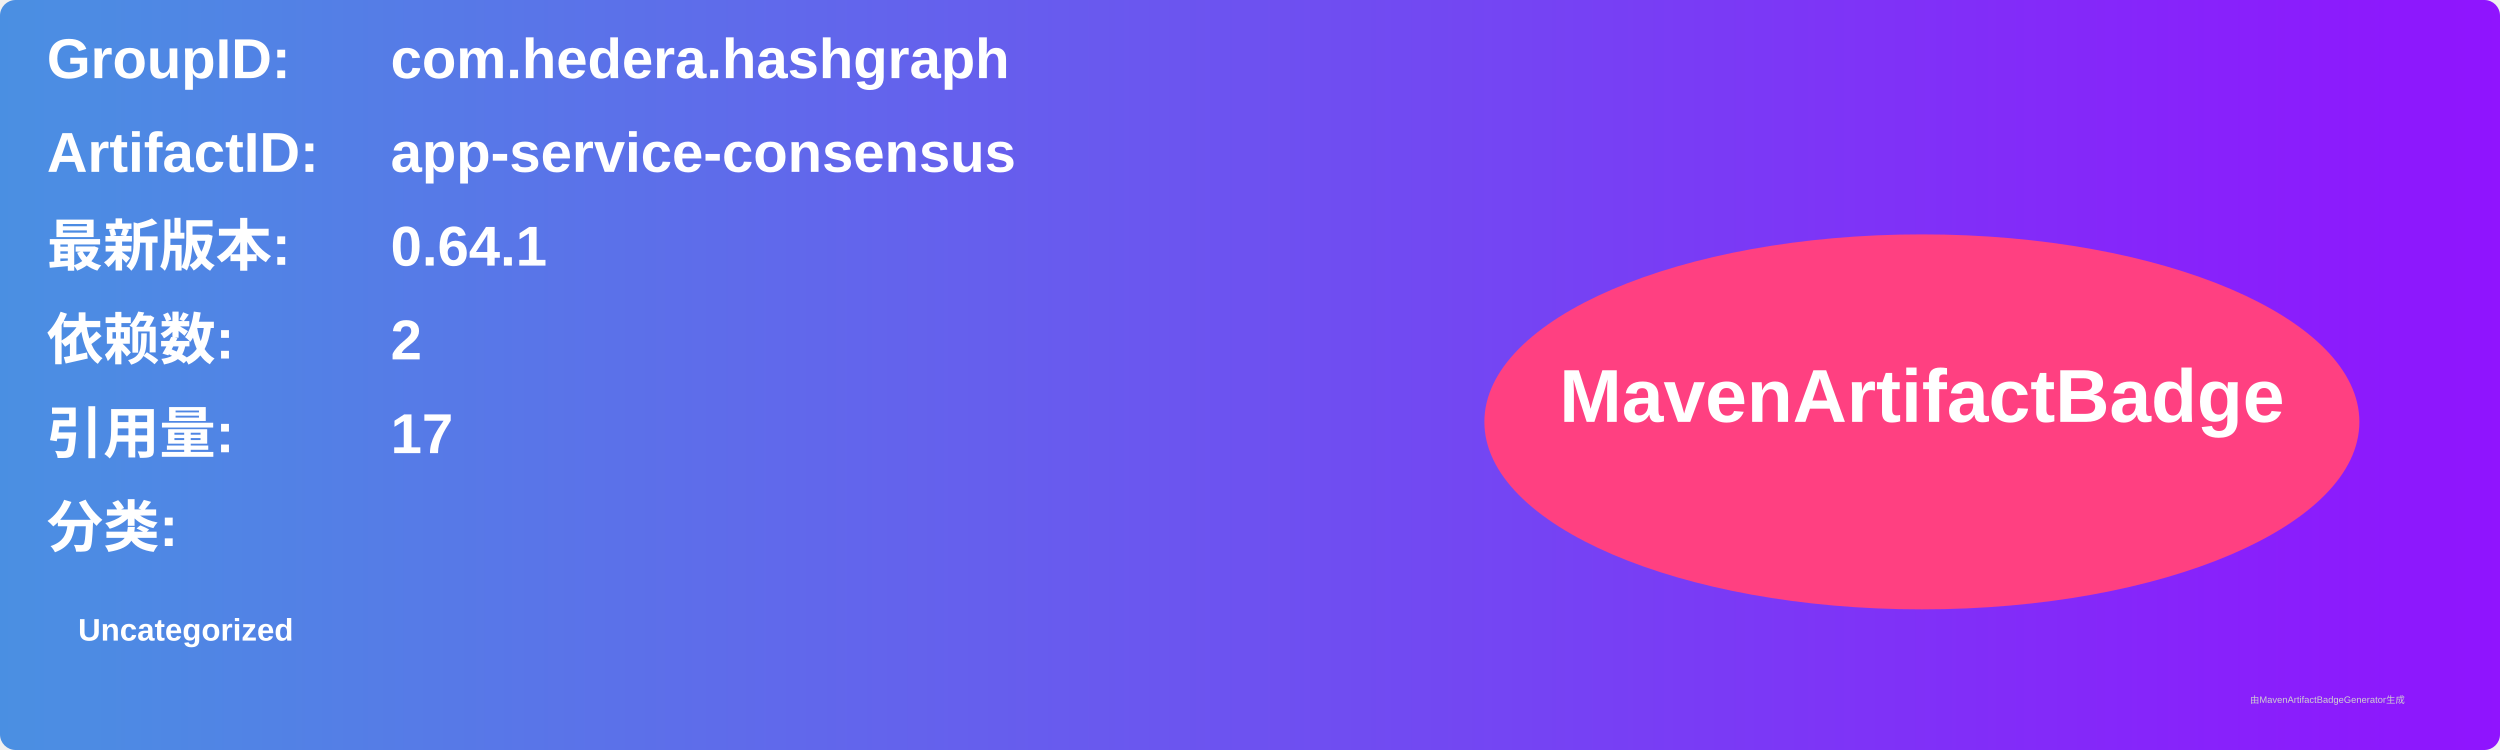
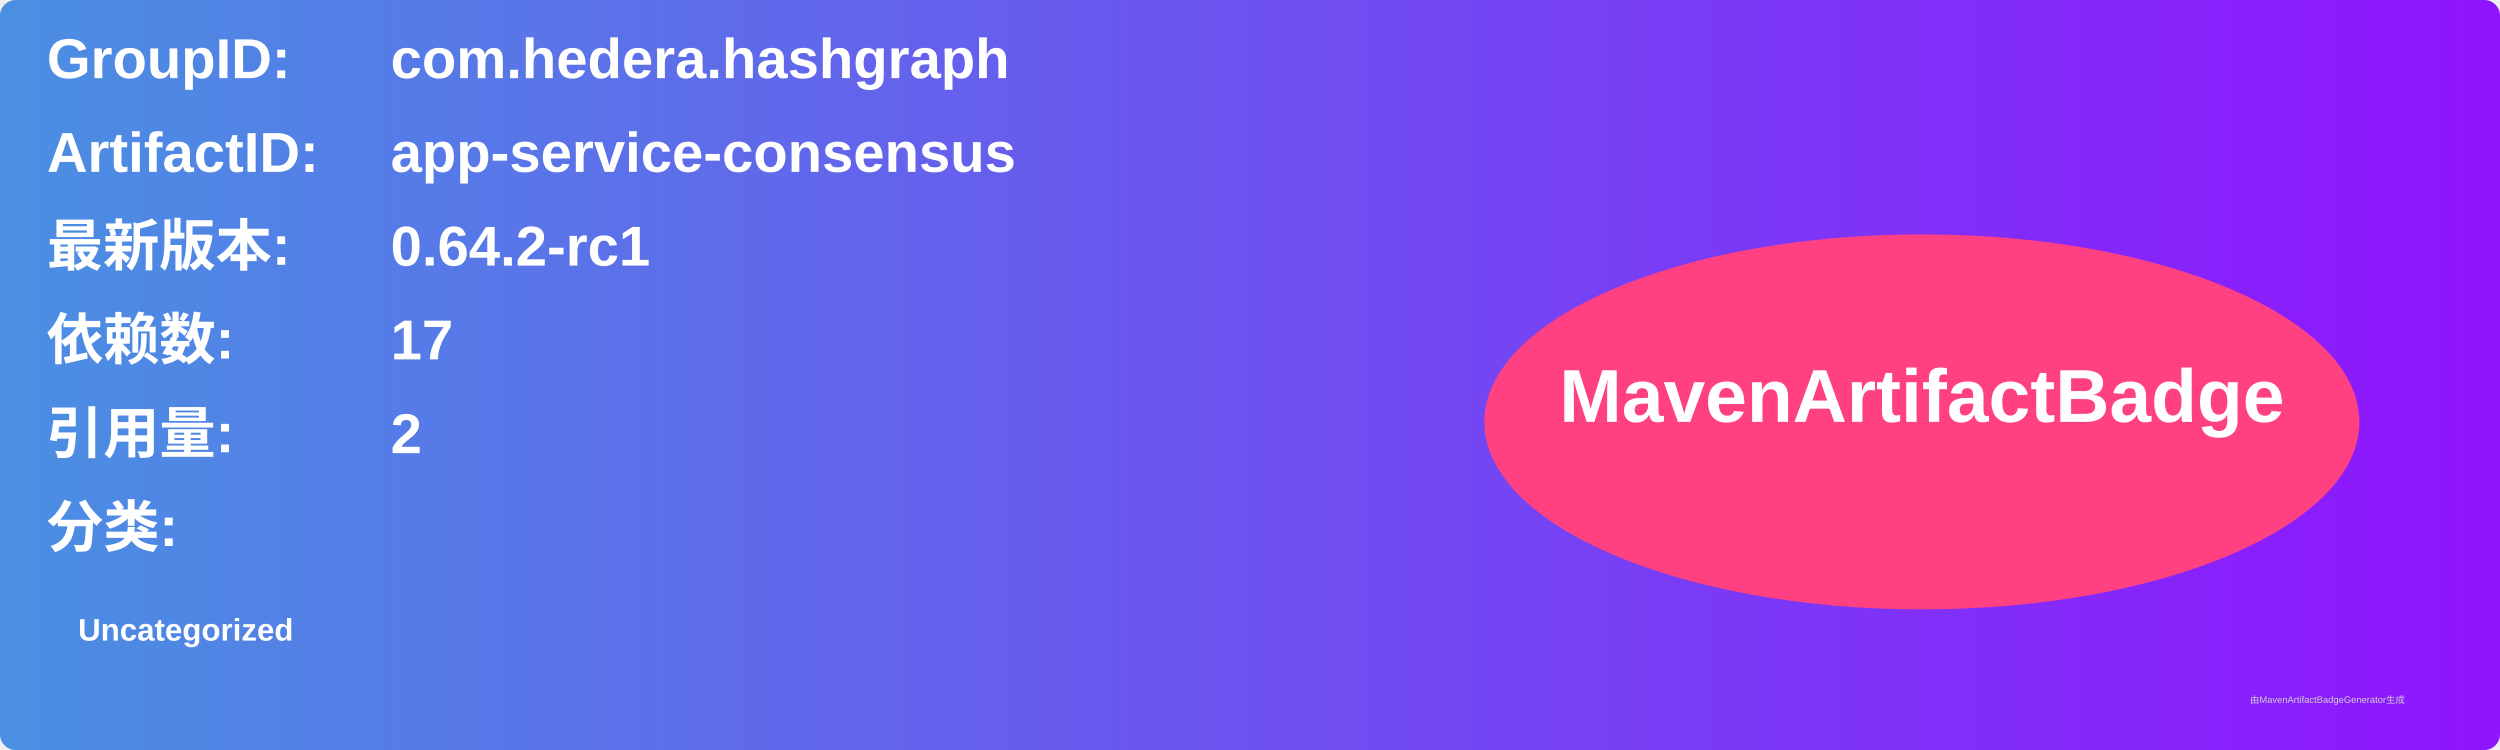
<svg xmlns="http://www.w3.org/2000/svg" width="800" height="240" viewBox="0 0 800 240">
  <linearGradient id="grad" x1="0%" y1="0%" x2="100%" y2="0%">
    <stop offset="0%" stop-color="#4a90e2" />
    <stop offset="100%" stop-color="#9013fe" />
  </linearGradient>
  <rect width="100%" height="100%" rx="5" ry="5" fill="url(#grad)" />
  <g transform="translate(15, 15)">
    <text x="0" y="10" font-family="Arial" font-size="18" fill="white" font-weight="bold" width="260">GroupID:</text>
    <text x="110" y="10" font-family="Arial" font-size="18" fill="white" font-weight="bold" width="460">com.hedera.hashgraph</text>
    <text x="0" y="40" font-family="Arial" font-size="18" fill="white" font-weight="bold" width="260">ArtifactID:</text>
    <text x="110" y="40" font-family="Arial" font-size="18" fill="white" font-weight="bold" width="460">app-service-consensus</text>
    <text x="0" y="70" font-family="Arial" font-size="18" fill="white" font-weight="bold">最新版本:</text>
    <text x="110" y="70" font-family="Arial" font-size="18" fill="white" font-weight="bold">
-       <tspan font-weight="bold">0.64.1</tspan>
+       <tspan font-weight="bold">0.64.2-rc1</tspan>
    </text>
    <text x="0" y="100" font-family="Arial" font-size="18" fill="white" font-weight="bold">依赖数: </text>
    <text x="110" y="100" font-family="Arial" font-size="18" fill="white">
-       <tspan font-weight="bold">2</tspan>
+       <tspan font-weight="bold">17</tspan>
    </text>
    <text x="0" y="130" font-family="Arial" font-size="18" fill="white" font-weight="bold">引用量: </text>
    <text x="110" y="130" font-family="Arial" font-size="18" fill="white">
-       <tspan font-weight="bold">17</tspan>
+       <tspan font-weight="bold">2</tspan>
    </text>
    <text x="0" y="160" font-family="Arial" font-size="18" fill="white" font-weight="bold">分类:</text>
    <text x="10" y="190" font-family="Arial" font-size="10" fill="white">
      <tspan font-weight="bold">Uncategorized</tspan>
    </text>
    <ellipse cx="600" cy="120" rx="140" ry="60" fill="#ff4081" />
    <text x="600" y="120" text-anchor="middle" font-family="Arial" font-size="24" fill="white" font-weight="bold">MavenArtifactBadge</text>
  </g>
  <text x="720" y="225" font-family="Arial" font-size="3" fill="#d0d0d0">由MavenArtifactBadgeGenerator生成</text>
</svg>
